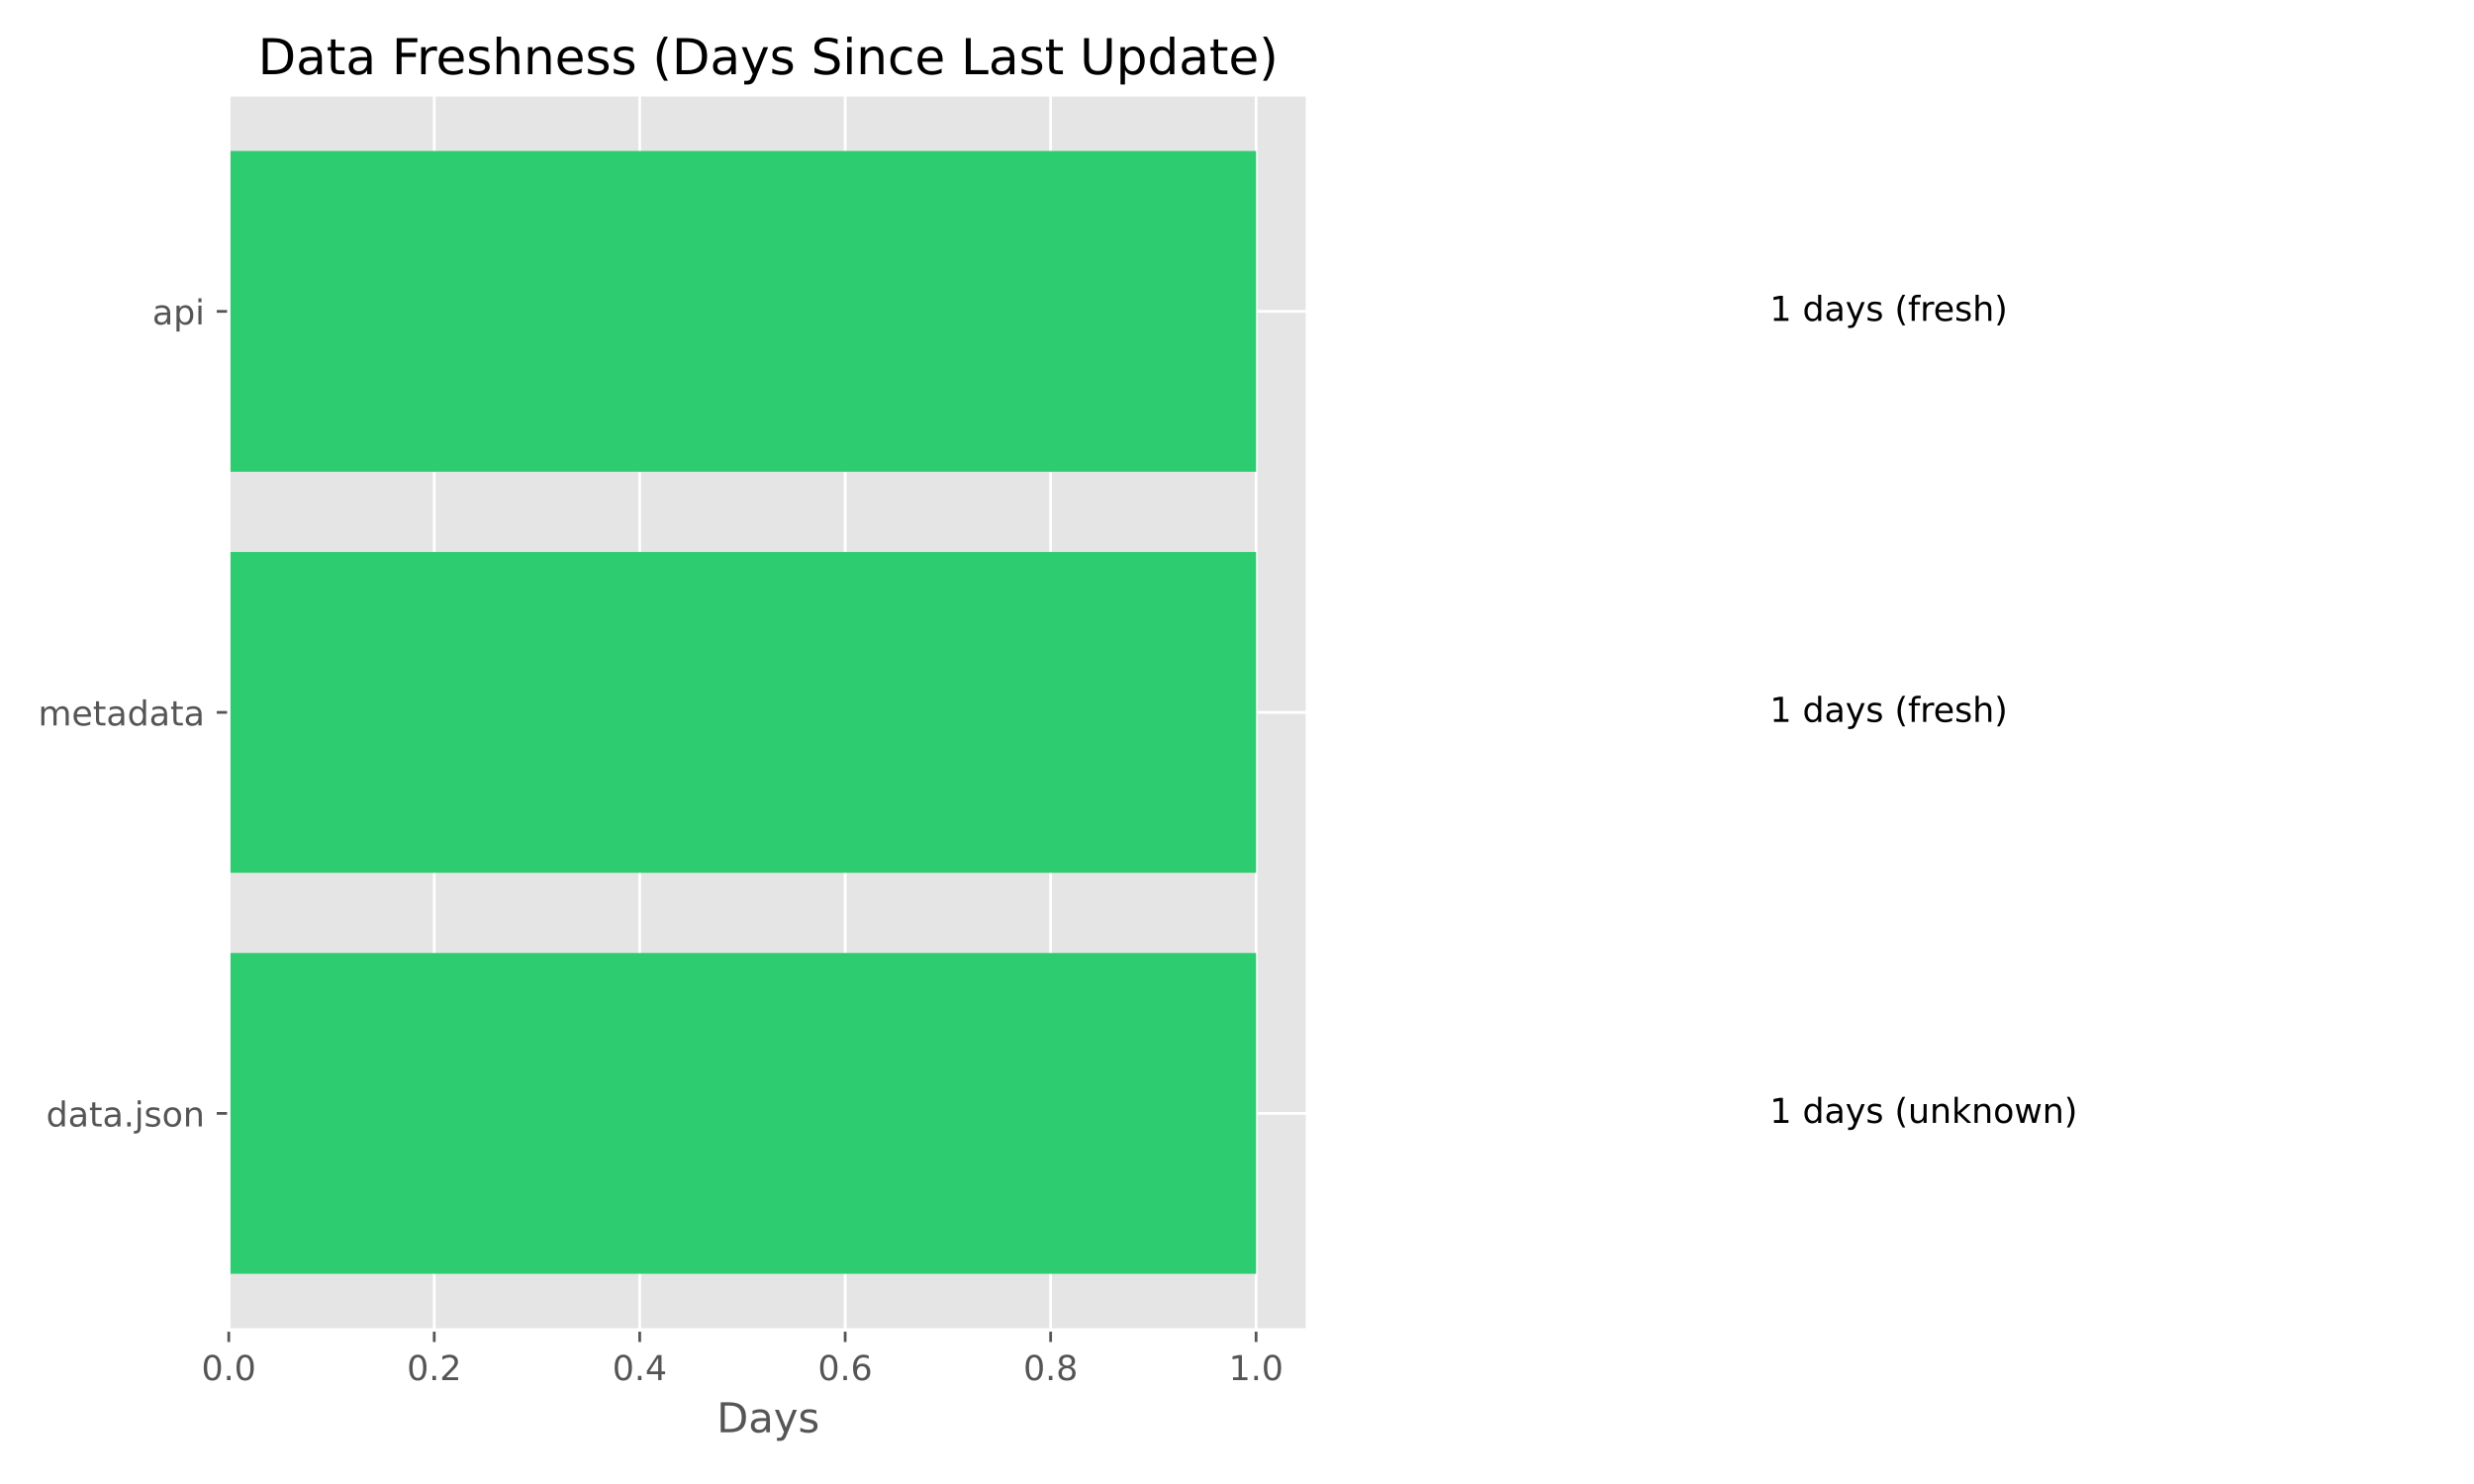
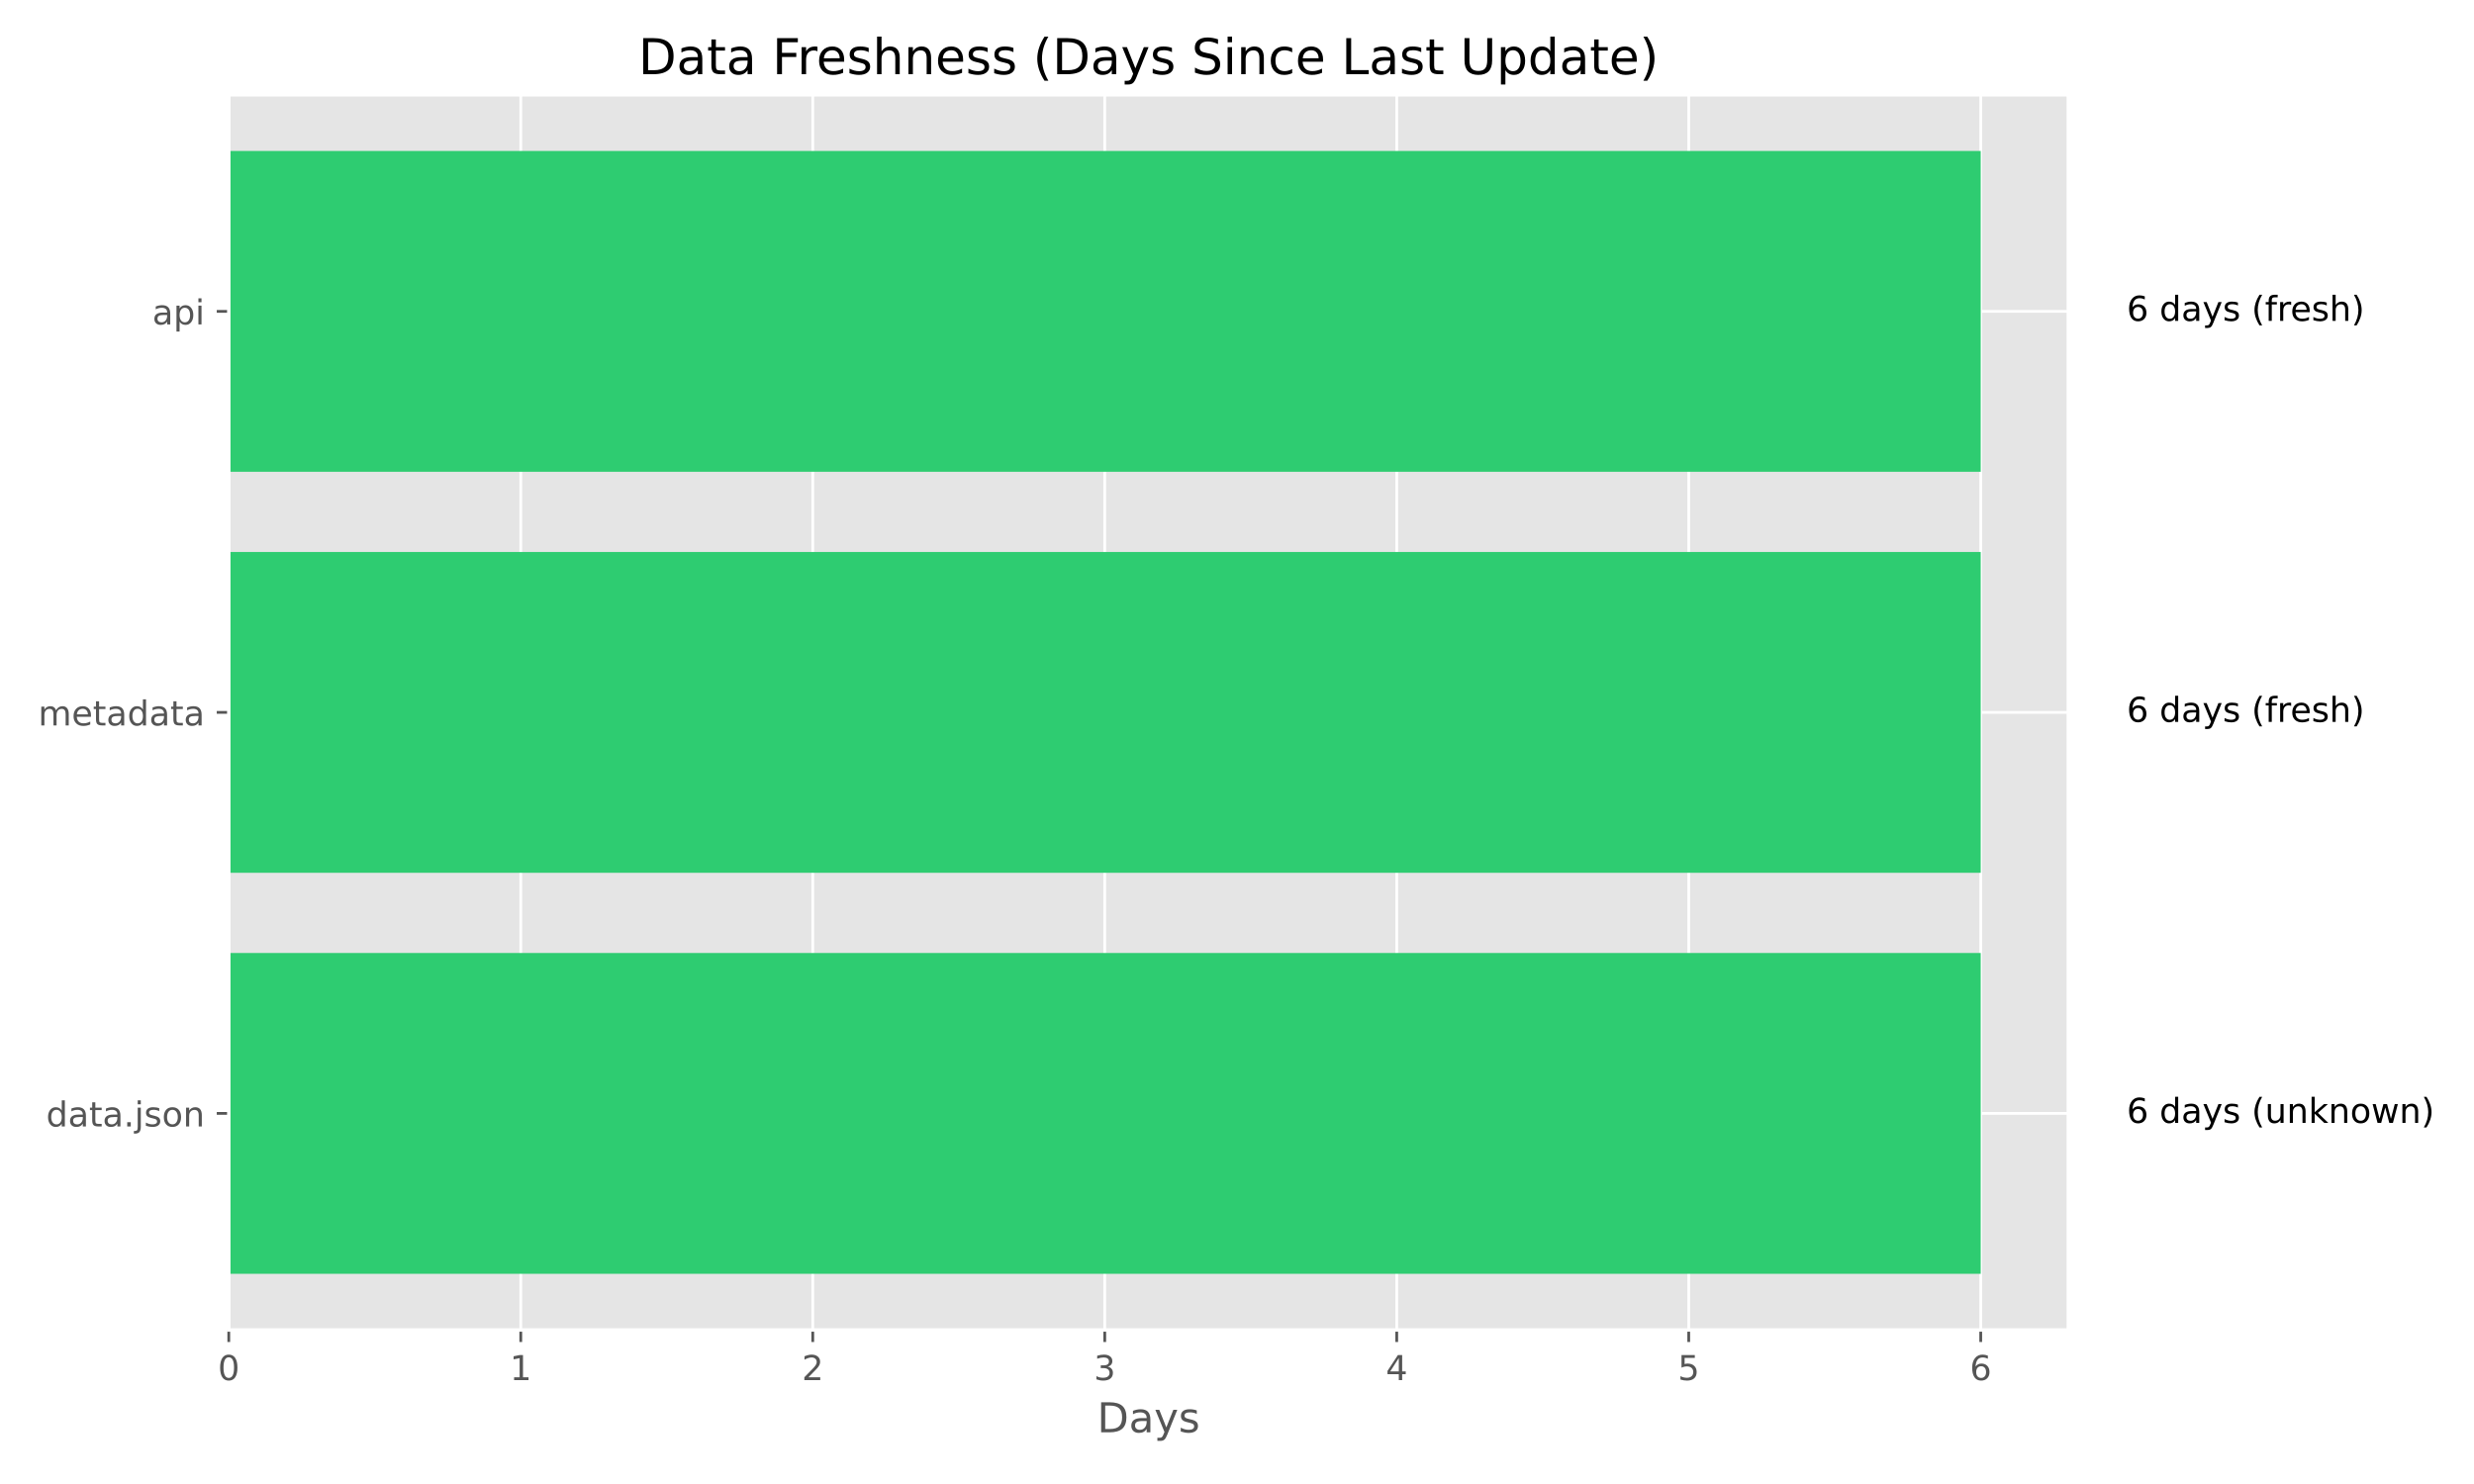
<svg xmlns="http://www.w3.org/2000/svg" xmlns:xlink="http://www.w3.org/1999/xlink" width="720pt" height="432pt" viewBox="0 0 720 432" version="1.1">
  <defs>
    <style type="text/css">*{stroke-linejoin: round; stroke-linecap: butt}</style>
  </defs>
  <g id="figure_1">
    <g id="patch_1">
      <path d="M 0 432  L 720 432  L 720 0  L 0 0  z " style="fill: #ffffff" />
    </g>
    <g id="axes_1">
      <g id="patch_2">
-         <path d="M 66.58 387.16  L 380.507 387.16  L 380.507 27.6  L 66.58 27.6  z " style="fill: #e5e5e5" />
+         <path d="M 66.58 387.16  L 601.936 387.16  L 601.936 27.6  L 66.58 27.6  z " style="fill: #e5e5e5" />
      </g>
      <g id="matplotlib.axis_1">
        <g id="xtick_1">
          <g id="line2d_1">
-             <path d="M 66.58 387.16  L 66.58 27.6  " clip-path="url(#p2a8852034e)" style="fill: none; stroke: #ffffff; stroke-width: 0.8; stroke-linecap: square" />
+             <path d="M 66.58 387.16  L 66.58 27.6  " clip-path="url(#pc283e53e3b)" style="fill: none; stroke: #ffffff; stroke-width: 0.8; stroke-linecap: square" />
          </g>
          <g id="line2d_2">
            <defs>
-               <path id="m6cbba00b7d" d="M 0 0  L 0 3.5  " style="stroke: #555555; stroke-width: 0.8" />
+               <path id="me865c8f2a9" d="M 0 0  L 0 3.5  " style="stroke: #555555; stroke-width: 0.8" />
            </defs>
            <g>
-               <use xlink:href="#m6cbba00b7d" x="66.58" y="387.16" style="fill: #555555; stroke: #555555; stroke-width: 0.8" />
+               <use xlink:href="#me865c8f2a9" x="66.58" y="387.16" style="fill: #555555; stroke: #555555; stroke-width: 0.8" />
            </g>
          </g>
          <g id="text_1">
-             <g style="fill: #555555" transform="translate(58.62844 401.7584) scale(0.1 -0.1)">
+             <g style="fill: #555555" transform="translate(63.39875 401.7584) scale(0.1 -0.1)">
              <defs>
                <path id="DejaVuSans-30" d="M 2034 4250  Q 1547 4250 1301 3770  Q 1056 3291 1056 2328  Q 1056 1369 1301 889  Q 1547 409 2034 409  Q 2525 409 2770 889  Q 3016 1369 3016 2328  Q 3016 3291 2770 3770  Q 2525 4250 2034 4250  z M 2034 4750  Q 2819 4750 3233 4129  Q 3647 3509 3647 2328  Q 3647 1150 3233 529  Q 2819 -91 2034 -91  Q 1250 -91 836 529  Q 422 1150 422 2328  Q 422 3509 836 4129  Q 1250 4750 2034 4750  z " transform="scale(0.015625)" />
-                 <path id="DejaVuSans-2e" d="M 684 794  L 1344 794  L 1344 0  L 684 0  L 684 794  z " transform="scale(0.015625)" />
              </defs>
              <use xlink:href="#DejaVuSans-30" />
-               <use xlink:href="#DejaVuSans-2e" transform="translate(63.62305 0)" />
-               <use xlink:href="#DejaVuSans-30" transform="translate(95.41016 0)" />
            </g>
          </g>
        </g>
        <g id="xtick_2">
          <g id="line2d_3">
-             <path d="M 126.376 387.16  L 126.376 27.6  " clip-path="url(#p2a8852034e)" style="fill: none; stroke: #ffffff; stroke-width: 0.8; stroke-linecap: square" />
+             <path d="M 151.557 387.16  L 151.557 27.6  " clip-path="url(#pc283e53e3b)" style="fill: none; stroke: #ffffff; stroke-width: 0.8; stroke-linecap: square" />
          </g>
          <g id="line2d_4">
            <g>
-               <use xlink:href="#m6cbba00b7d" x="126.376" y="387.16" style="fill: #555555; stroke: #555555; stroke-width: 0.8" />
+               <use xlink:href="#me865c8f2a9" x="151.557" y="387.16" style="fill: #555555; stroke: #555555; stroke-width: 0.8" />
            </g>
          </g>
          <g id="text_2">
-             <g style="fill: #555555" transform="translate(118.4241 401.7584) scale(0.1 -0.1)">
-               <defs>
-                 <path id="DejaVuSans-32" d="M 1228 531  L 3431 531  L 3431 0  L 469 0  L 469 531  Q 828 903 1448 1529  Q 2069 2156 2228 2338  Q 2531 2678 2651 2914  Q 2772 3150 2772 3378  Q 2772 3750 2511 3984  Q 2250 4219 1831 4219  Q 1534 4219 1204 4116  Q 875 4013 500 3803  L 500 4441  Q 881 4594 1212 4672  Q 1544 4750 1819 4750  Q 2544 4750 2975 4387  Q 3406 4025 3406 3419  Q 3406 3131 3298 2873  Q 3191 2616 2906 2266  Q 2828 2175 2409 1742  Q 1991 1309 1228 531  z " transform="scale(0.015625)" />
-               </defs>
-               <use xlink:href="#DejaVuSans-30" />
-               <use xlink:href="#DejaVuSans-2e" transform="translate(63.62305 0)" />
-               <use xlink:href="#DejaVuSans-32" transform="translate(95.41016 0)" />
+             <g style="fill: #555555" transform="translate(148.3758 401.7584) scale(0.1 -0.1)">
+               <defs>
+                 <path id="DejaVuSans-31" d="M 794 531  L 1825 531  L 1825 4091  L 703 3866  L 703 4441  L 1819 4666  L 2450 4666  L 2450 531  L 3481 531  L 3481 0  L 794 0  L 794 531  z " transform="scale(0.015625)" />
+               </defs>
+               <use xlink:href="#DejaVuSans-31" />
            </g>
          </g>
        </g>
        <g id="xtick_3">
          <g id="line2d_5">
-             <path d="M 186.171 387.16  L 186.171 27.6  " clip-path="url(#p2a8852034e)" style="fill: none; stroke: #ffffff; stroke-width: 0.8; stroke-linecap: square" />
+             <path d="M 236.534 387.16  L 236.534 27.6  " clip-path="url(#pc283e53e3b)" style="fill: none; stroke: #ffffff; stroke-width: 0.8; stroke-linecap: square" />
          </g>
          <g id="line2d_6">
            <g>
-               <use xlink:href="#m6cbba00b7d" x="186.171" y="387.16" style="fill: #555555; stroke: #555555; stroke-width: 0.8" />
+               <use xlink:href="#me865c8f2a9" x="236.534" y="387.16" style="fill: #555555; stroke: #555555; stroke-width: 0.8" />
            </g>
          </g>
          <g id="text_3">
-             <g style="fill: #555555" transform="translate(178.2197 401.7584) scale(0.1 -0.1)">
-               <defs>
-                 <path id="DejaVuSans-34" d="M 2419 4116  L 825 1625  L 2419 1625  L 2419 4116  z M 2253 4666  L 3047 4666  L 3047 1625  L 3713 1625  L 3713 1100  L 3047 1100  L 3047 0  L 2419 0  L 2419 1100  L 313 1100  L 313 1709  L 2253 4666  z " transform="scale(0.015625)" />
-               </defs>
-               <use xlink:href="#DejaVuSans-30" />
-               <use xlink:href="#DejaVuSans-2e" transform="translate(63.62305 0)" />
-               <use xlink:href="#DejaVuSans-34" transform="translate(95.41016 0)" />
+             <g style="fill: #555555" transform="translate(233.3529 401.7584) scale(0.1 -0.1)">
+               <defs>
+                 <path id="DejaVuSans-32" d="M 1228 531  L 3431 531  L 3431 0  L 469 0  L 469 531  Q 828 903 1448 1529  Q 2069 2156 2228 2338  Q 2531 2678 2651 2914  Q 2772 3150 2772 3378  Q 2772 3750 2511 3984  Q 2250 4219 1831 4219  Q 1534 4219 1204 4116  Q 875 4013 500 3803  L 500 4441  Q 881 4594 1212 4672  Q 1544 4750 1819 4750  Q 2544 4750 2975 4387  Q 3406 4025 3406 3419  Q 3406 3131 3298 2873  Q 3191 2616 2906 2266  Q 2828 2175 2409 1742  Q 1991 1309 1228 531  z " transform="scale(0.015625)" />
+               </defs>
+               <use xlink:href="#DejaVuSans-32" />
            </g>
          </g>
        </g>
        <g id="xtick_4">
          <g id="line2d_7">
-             <path d="M 245.967 387.16  L 245.967 27.6  " clip-path="url(#p2a8852034e)" style="fill: none; stroke: #ffffff; stroke-width: 0.8; stroke-linecap: square" />
+             <path d="M 321.511 387.16  L 321.511 27.6  " clip-path="url(#pc283e53e3b)" style="fill: none; stroke: #ffffff; stroke-width: 0.8; stroke-linecap: square" />
          </g>
          <g id="line2d_8">
            <g>
-               <use xlink:href="#m6cbba00b7d" x="245.967" y="387.16" style="fill: #555555; stroke: #555555; stroke-width: 0.8" />
+               <use xlink:href="#me865c8f2a9" x="321.511" y="387.16" style="fill: #555555; stroke: #555555; stroke-width: 0.8" />
            </g>
          </g>
          <g id="text_4">
-             <g style="fill: #555555" transform="translate(238.0154 401.7584) scale(0.1 -0.1)">
-               <defs>
-                 <path id="DejaVuSans-36" d="M 2113 2584  Q 1688 2584 1439 2293  Q 1191 2003 1191 1497  Q 1191 994 1439 701  Q 1688 409 2113 409  Q 2538 409 2786 701  Q 3034 994 3034 1497  Q 3034 2003 2786 2293  Q 2538 2584 2113 2584  z M 3366 4563  L 3366 3988  Q 3128 4100 2886 4159  Q 2644 4219 2406 4219  Q 1781 4219 1451 3797  Q 1122 3375 1075 2522  Q 1259 2794 1537 2939  Q 1816 3084 2150 3084  Q 2853 3084 3261 2657  Q 3669 2231 3669 1497  Q 3669 778 3244 343  Q 2819 -91 2113 -91  Q 1303 -91 875 529  Q 447 1150 447 2328  Q 447 3434 972 4092  Q 1497 4750 2381 4750  Q 2619 4750 2861 4703  Q 3103 4656 3366 4563  z " transform="scale(0.015625)" />
-               </defs>
-               <use xlink:href="#DejaVuSans-30" />
-               <use xlink:href="#DejaVuSans-2e" transform="translate(63.62305 0)" />
-               <use xlink:href="#DejaVuSans-36" transform="translate(95.41016 0)" />
+             <g style="fill: #555555" transform="translate(318.33 401.7584) scale(0.1 -0.1)">
+               <defs>
+                 <path id="DejaVuSans-33" d="M 2597 2516  Q 3050 2419 3304 2112  Q 3559 1806 3559 1356  Q 3559 666 3084 287  Q 2609 -91 1734 -91  Q 1441 -91 1130 -33  Q 819 25 488 141  L 488 750  Q 750 597 1062 519  Q 1375 441 1716 441  Q 2309 441 2620 675  Q 2931 909 2931 1356  Q 2931 1769 2642 2001  Q 2353 2234 1838 2234  L 1294 2234  L 1294 2753  L 1863 2753  Q 2328 2753 2575 2939  Q 2822 3125 2822 3475  Q 2822 3834 2567 4026  Q 2313 4219 1838 4219  Q 1578 4219 1281 4162  Q 984 4106 628 3988  L 628 4550  Q 988 4650 1302 4700  Q 1616 4750 1894 4750  Q 2613 4750 3031 4423  Q 3450 4097 3450 3541  Q 3450 3153 3228 2886  Q 3006 2619 2597 2516  z " transform="scale(0.015625)" />
+               </defs>
+               <use xlink:href="#DejaVuSans-33" />
            </g>
          </g>
        </g>
        <g id="xtick_5">
          <g id="line2d_9">
-             <path d="M 305.763 387.16  L 305.763 27.6  " clip-path="url(#p2a8852034e)" style="fill: none; stroke: #ffffff; stroke-width: 0.8; stroke-linecap: square" />
+             <path d="M 406.488 387.16  L 406.488 27.6  " clip-path="url(#pc283e53e3b)" style="fill: none; stroke: #ffffff; stroke-width: 0.8; stroke-linecap: square" />
          </g>
          <g id="line2d_10">
            <g>
-               <use xlink:href="#m6cbba00b7d" x="305.763" y="387.16" style="fill: #555555; stroke: #555555; stroke-width: 0.8" />
+               <use xlink:href="#me865c8f2a9" x="406.488" y="387.16" style="fill: #555555; stroke: #555555; stroke-width: 0.8" />
            </g>
          </g>
          <g id="text_5">
-             <g style="fill: #555555" transform="translate(297.811 401.7584) scale(0.1 -0.1)">
-               <defs>
-                 <path id="DejaVuSans-38" d="M 2034 2216  Q 1584 2216 1326 1975  Q 1069 1734 1069 1313  Q 1069 891 1326 650  Q 1584 409 2034 409  Q 2484 409 2743 651  Q 3003 894 3003 1313  Q 3003 1734 2745 1975  Q 2488 2216 2034 2216  z M 1403 2484  Q 997 2584 770 2862  Q 544 3141 544 3541  Q 544 4100 942 4425  Q 1341 4750 2034 4750  Q 2731 4750 3128 4425  Q 3525 4100 3525 3541  Q 3525 3141 3298 2862  Q 3072 2584 2669 2484  Q 3125 2378 3379 2068  Q 3634 1759 3634 1313  Q 3634 634 3220 271  Q 2806 -91 2034 -91  Q 1263 -91 848 271  Q 434 634 434 1313  Q 434 1759 690 2068  Q 947 2378 1403 2484  z M 1172 3481  Q 1172 3119 1398 2916  Q 1625 2713 2034 2713  Q 2441 2713 2670 2916  Q 2900 3119 2900 3481  Q 2900 3844 2670 4047  Q 2441 4250 2034 4250  Q 1625 4250 1398 4047  Q 1172 3844 1172 3481  z " transform="scale(0.015625)" />
-               </defs>
-               <use xlink:href="#DejaVuSans-30" />
-               <use xlink:href="#DejaVuSans-2e" transform="translate(63.62305 0)" />
-               <use xlink:href="#DejaVuSans-38" transform="translate(95.41016 0)" />
+             <g style="fill: #555555" transform="translate(403.3071 401.7584) scale(0.1 -0.1)">
+               <defs>
+                 <path id="DejaVuSans-34" d="M 2419 4116  L 825 1625  L 2419 1625  L 2419 4116  z M 2253 4666  L 3047 4666  L 3047 1625  L 3713 1625  L 3713 1100  L 3047 1100  L 3047 0  L 2419 0  L 2419 1100  L 313 1100  L 313 1709  L 2253 4666  z " transform="scale(0.015625)" />
+               </defs>
+               <use xlink:href="#DejaVuSans-34" />
            </g>
          </g>
        </g>
        <g id="xtick_6">
          <g id="line2d_11">
-             <path d="M 365.558 387.16  L 365.558 27.6  " clip-path="url(#p2a8852034e)" style="fill: none; stroke: #ffffff; stroke-width: 0.8; stroke-linecap: square" />
+             <path d="M 491.465 387.16  L 491.465 27.6  " clip-path="url(#pc283e53e3b)" style="fill: none; stroke: #ffffff; stroke-width: 0.8; stroke-linecap: square" />
          </g>
          <g id="line2d_12">
            <g>
-               <use xlink:href="#m6cbba00b7d" x="365.558" y="387.16" style="fill: #555555; stroke: #555555; stroke-width: 0.8" />
+               <use xlink:href="#me865c8f2a9" x="491.465" y="387.16" style="fill: #555555; stroke: #555555; stroke-width: 0.8" />
            </g>
          </g>
          <g id="text_6">
-             <g style="fill: #555555" transform="translate(357.6067 401.7584) scale(0.1 -0.1)">
-               <defs>
-                 <path id="DejaVuSans-31" d="M 794 531  L 1825 531  L 1825 4091  L 703 3866  L 703 4441  L 1819 4666  L 2450 4666  L 2450 531  L 3481 531  L 3481 0  L 794 0  L 794 531  z " transform="scale(0.015625)" />
-               </defs>
-               <use xlink:href="#DejaVuSans-31" />
-               <use xlink:href="#DejaVuSans-2e" transform="translate(63.62305 0)" />
-               <use xlink:href="#DejaVuSans-30" transform="translate(95.41016 0)" />
-             </g>
-           </g>
-         </g>
-         <g id="text_7">
-           <g style="fill: #555555" transform="translate(208.5698 416.9563) scale(0.12 -0.12)">
+             <g style="fill: #555555" transform="translate(488.2842 401.7584) scale(0.1 -0.1)">
+               <defs>
+                 <path id="DejaVuSans-35" d="M 691 4666  L 3169 4666  L 3169 4134  L 1269 4134  L 1269 2991  Q 1406 3038 1543 3061  Q 1681 3084 1819 3084  Q 2600 3084 3056 2656  Q 3513 2228 3513 1497  Q 3513 744 3044 326  Q 2575 -91 1722 -91  Q 1428 -91 1123 -41  Q 819 9 494 109  L 494 744  Q 775 591 1075 516  Q 1375 441 1709 441  Q 2250 441 2565 725  Q 2881 1009 2881 1497  Q 2881 1984 2565 2268  Q 2250 2553 1709 2553  Q 1456 2553 1204 2497  Q 953 2441 691 2322  L 691 4666  z " transform="scale(0.015625)" />
+               </defs>
+               <use xlink:href="#DejaVuSans-35" />
+             </g>
+           </g>
+         </g>
+         <g id="xtick_7">
+           <g id="line2d_13">
+             <path d="M 576.443 387.16  L 576.443 27.6  " clip-path="url(#pc283e53e3b)" style="fill: none; stroke: #ffffff; stroke-width: 0.8; stroke-linecap: square" />
+           </g>
+           <g id="line2d_14">
+             <g>
+               <use xlink:href="#me865c8f2a9" x="576.443" y="387.16" style="fill: #555555; stroke: #555555; stroke-width: 0.8" />
+             </g>
+           </g>
+           <g id="text_7">
+             <g style="fill: #555555" transform="translate(573.2613 401.7584) scale(0.1 -0.1)">
+               <defs>
+                 <path id="DejaVuSans-36" d="M 2113 2584  Q 1688 2584 1439 2293  Q 1191 2003 1191 1497  Q 1191 994 1439 701  Q 1688 409 2113 409  Q 2538 409 2786 701  Q 3034 994 3034 1497  Q 3034 2003 2786 2293  Q 2538 2584 2113 2584  z M 3366 4563  L 3366 3988  Q 3128 4100 2886 4159  Q 2644 4219 2406 4219  Q 1781 4219 1451 3797  Q 1122 3375 1075 2522  Q 1259 2794 1537 2939  Q 1816 3084 2150 3084  Q 2853 3084 3261 2657  Q 3669 2231 3669 1497  Q 3669 778 3244 343  Q 2819 -91 2113 -91  Q 1303 -91 875 529  Q 447 1150 447 2328  Q 447 3434 972 4092  Q 1497 4750 2381 4750  Q 2619 4750 2861 4703  Q 3103 4656 3366 4563  z " transform="scale(0.015625)" />
+               </defs>
+               <use xlink:href="#DejaVuSans-36" />
+             </g>
+           </g>
+         </g>
+         <g id="text_8">
+           <g style="fill: #555555" transform="translate(319.2841 416.9563) scale(0.12 -0.12)">
            <defs>
              <path id="DejaVuSans-44" d="M 1259 4147  L 1259 519  L 2022 519  Q 2988 519 3436 956  Q 3884 1394 3884 2338  Q 3884 3275 3436 3711  Q 2988 4147 2022 4147  L 1259 4147  z M 628 4666  L 1925 4666  Q 3281 4666 3915 4102  Q 4550 3538 4550 2338  Q 4550 1131 3912 565  Q 3275 0 1925 0  L 628 0  L 628 4666  z " transform="scale(0.015625)" />
              <path id="DejaVuSans-61" d="M 2194 1759  Q 1497 1759 1228 1600  Q 959 1441 959 1056  Q 959 750 1161 570  Q 1363 391 1709 391  Q 2188 391 2477 730  Q 2766 1069 2766 1631  L 2766 1759  L 2194 1759  z M 3341 1997  L 3341 0  L 2766 0  L 2766 531  Q 2569 213 2275 61  Q 1981 -91 1556 -91  Q 1019 -91 701 211  Q 384 513 384 1019  Q 384 1609 779 1909  Q 1175 2209 1959 2209  L 2766 2209  L 2766 2266  Q 2766 2663 2505 2880  Q 2244 3097 1772 3097  Q 1472 3097 1187 3025  Q 903 2953 641 2809  L 641 3341  Q 956 3463 1253 3523  Q 1550 3584 1831 3584  Q 2591 3584 2966 3190  Q 3341 2797 3341 1997  z " transform="scale(0.015625)" />
              <path id="DejaVuSans-79" d="M 2059 -325  Q 1816 -950 1584 -1140  Q 1353 -1331 966 -1331  L 506 -1331  L 506 -850  L 844 -850  Q 1081 -850 1212 -737  Q 1344 -625 1503 -206  L 1606 56  L 191 3500  L 800 3500  L 1894 763  L 2988 3500  L 3597 3500  L 2059 -325  z " transform="scale(0.015625)" />
              <path id="DejaVuSans-73" d="M 2834 3397  L 2834 2853  Q 2591 2978 2328 3040  Q 2066 3103 1784 3103  Q 1356 3103 1142 2972  Q 928 2841 928 2578  Q 928 2378 1081 2264  Q 1234 2150 1697 2047  L 1894 2003  Q 2506 1872 2764 1633  Q 3022 1394 3022 966  Q 3022 478 2636 193  Q 2250 -91 1575 -91  Q 1294 -91 989 -36  Q 684 19 347 128  L 347 722  Q 666 556 975 473  Q 1284 391 1588 391  Q 1994 391 2212 530  Q 2431 669 2431 922  Q 2431 1156 2273 1281  Q 2116 1406 1581 1522  L 1381 1569  Q 847 1681 609 1914  Q 372 2147 372 2553  Q 372 3047 722 3315  Q 1072 3584 1716 3584  Q 2034 3584 2315 3537  Q 2597 3491 2834 3397  z " transform="scale(0.015625)" />
            </defs>
            <use xlink:href="#DejaVuSans-44" />
            <use xlink:href="#DejaVuSans-61" transform="translate(77.00195 0)" />
            <use xlink:href="#DejaVuSans-79" transform="translate(138.2812 0)" />
            <use xlink:href="#DejaVuSans-73" transform="translate(197.4609 0)" />
          </g>
        </g>
      </g>
      <g id="matplotlib.axis_2">
        <g id="ytick_1">
-           <g id="line2d_13">
-             <path d="M 66.58 324.12  L 380.507 324.12  " clip-path="url(#p2a8852034e)" style="fill: none; stroke: #ffffff; stroke-width: 0.8; stroke-linecap: square" />
-           </g>
-           <g id="line2d_14">
+           <g id="line2d_15">
+             <path d="M 66.58 324.12  L 601.936 324.12  " clip-path="url(#pc283e53e3b)" style="fill: none; stroke: #ffffff; stroke-width: 0.8; stroke-linecap: square" />
+           </g>
+           <g id="line2d_16">
            <defs>
-               <path id="mf4ccc68408" d="M 0 0  L -3.5 0  " style="stroke: #555555; stroke-width: 0.8" />
+               <path id="ma7f9ea2241" d="M 0 0  L -3.5 0  " style="stroke: #555555; stroke-width: 0.8" />
            </defs>
            <g>
-               <use xlink:href="#mf4ccc68408" x="66.58" y="324.12" style="fill: #555555; stroke: #555555; stroke-width: 0.8" />
-             </g>
-           </g>
-           <g id="text_8">
+               <use xlink:href="#ma7f9ea2241" x="66.58" y="324.12" style="fill: #555555; stroke: #555555; stroke-width: 0.8" />
+             </g>
+           </g>
+           <g id="text_9">
            <g style="fill: #555555" transform="translate(13.43313 327.9195) scale(0.1 -0.1)">
              <defs>
                <path id="DejaVuSans-64" d="M 2906 2969  L 2906 4863  L 3481 4863  L 3481 0  L 2906 0  L 2906 525  Q 2725 213 2448 61  Q 2172 -91 1784 -91  Q 1150 -91 751 415  Q 353 922 353 1747  Q 353 2572 751 3078  Q 1150 3584 1784 3584  Q 2172 3584 2448 3432  Q 2725 3281 2906 2969  z M 947 1747  Q 947 1113 1208 752  Q 1469 391 1925 391  Q 2381 391 2643 752  Q 2906 1113 2906 1747  Q 2906 2381 2643 2742  Q 2381 3103 1925 3103  Q 1469 3103 1208 2742  Q 947 2381 947 1747  z " transform="scale(0.015625)" />
                <path id="DejaVuSans-74" d="M 1172 4494  L 1172 3500  L 2356 3500  L 2356 3053  L 1172 3053  L 1172 1153  Q 1172 725 1289 603  Q 1406 481 1766 481  L 2356 481  L 2356 0  L 1766 0  Q 1100 0 847 248  Q 594 497 594 1153  L 594 3053  L 172 3053  L 172 3500  L 594 3500  L 594 4494  L 1172 4494  z " transform="scale(0.015625)" />
+                 <path id="DejaVuSans-2e" d="M 684 794  L 1344 794  L 1344 0  L 684 0  L 684 794  z " transform="scale(0.015625)" />
                <path id="DejaVuSans-6a" d="M 603 3500  L 1178 3500  L 1178 -63  Q 1178 -731 923 -1031  Q 669 -1331 103 -1331  L -116 -1331  L -116 -844  L 38 -844  Q 366 -844 484 -692  Q 603 -541 603 -63  L 603 3500  z M 603 4863  L 1178 4863  L 1178 4134  L 603 4134  L 603 4863  z " transform="scale(0.015625)" />
                <path id="DejaVuSans-6f" d="M 1959 3097  Q 1497 3097 1228 2736  Q 959 2375 959 1747  Q 959 1119 1226 758  Q 1494 397 1959 397  Q 2419 397 2687 759  Q 2956 1122 2956 1747  Q 2956 2369 2687 2733  Q 2419 3097 1959 3097  z M 1959 3584  Q 2709 3584 3137 3096  Q 3566 2609 3566 1747  Q 3566 888 3137 398  Q 2709 -91 1959 -91  Q 1206 -91 779 398  Q 353 888 353 1747  Q 353 2609 779 3096  Q 1206 3584 1959 3584  z " transform="scale(0.015625)" />
                <path id="DejaVuSans-6e" d="M 3513 2113  L 3513 0  L 2938 0  L 2938 2094  Q 2938 2591 2744 2837  Q 2550 3084 2163 3084  Q 1697 3084 1428 2787  Q 1159 2491 1159 1978  L 1159 0  L 581 0  L 581 3500  L 1159 3500  L 1159 2956  Q 1366 3272 1645 3428  Q 1925 3584 2291 3584  Q 2894 3584 3203 3211  Q 3513 2838 3513 2113  z " transform="scale(0.015625)" />
              </defs>
              <use xlink:href="#DejaVuSans-64" />
              <use xlink:href="#DejaVuSans-61" transform="translate(63.47656 0)" />
              <use xlink:href="#DejaVuSans-74" transform="translate(124.7559 0)" />
              <use xlink:href="#DejaVuSans-61" transform="translate(163.9648 0)" />
              <use xlink:href="#DejaVuSans-2e" transform="translate(225.2441 0)" />
              <use xlink:href="#DejaVuSans-6a" transform="translate(257.0312 0)" />
              <use xlink:href="#DejaVuSans-73" transform="translate(284.8145 0)" />
              <use xlink:href="#DejaVuSans-6f" transform="translate(336.9141 0)" />
              <use xlink:href="#DejaVuSans-6e" transform="translate(398.0957 0)" />
            </g>
          </g>
        </g>
        <g id="ytick_2">
-           <g id="line2d_15">
-             <path d="M 66.58 207.38  L 380.507 207.38  " clip-path="url(#p2a8852034e)" style="fill: none; stroke: #ffffff; stroke-width: 0.8; stroke-linecap: square" />
-           </g>
-           <g id="line2d_16">
-             <g>
-               <use xlink:href="#mf4ccc68408" x="66.58" y="207.38" style="fill: #555555; stroke: #555555; stroke-width: 0.8" />
-             </g>
-           </g>
-           <g id="text_9">
+           <g id="line2d_17">
+             <path d="M 66.58 207.38  L 601.936 207.38  " clip-path="url(#pc283e53e3b)" style="fill: none; stroke: #ffffff; stroke-width: 0.8; stroke-linecap: square" />
+           </g>
+           <g id="line2d_18">
+             <g>
+               <use xlink:href="#ma7f9ea2241" x="66.58" y="207.38" style="fill: #555555; stroke: #555555; stroke-width: 0.8" />
+             </g>
+           </g>
+           <g id="text_10">
            <g style="fill: #555555" transform="translate(11.11281 211.1792) scale(0.1 -0.1)">
              <defs>
                <path id="DejaVuSans-6d" d="M 3328 2828  Q 3544 3216 3844 3400  Q 4144 3584 4550 3584  Q 5097 3584 5394 3201  Q 5691 2819 5691 2113  L 5691 0  L 5113 0  L 5113 2094  Q 5113 2597 4934 2840  Q 4756 3084 4391 3084  Q 3944 3084 3684 2787  Q 3425 2491 3425 1978  L 3425 0  L 2847 0  L 2847 2094  Q 2847 2600 2669 2842  Q 2491 3084 2119 3084  Q 1678 3084 1418 2786  Q 1159 2488 1159 1978  L 1159 0  L 581 0  L 581 3500  L 1159 3500  L 1159 2956  Q 1356 3278 1631 3431  Q 1906 3584 2284 3584  Q 2666 3584 2933 3390  Q 3200 3197 3328 2828  z " transform="scale(0.015625)" />
                <path id="DejaVuSans-65" d="M 3597 1894  L 3597 1613  L 953 1613  Q 991 1019 1311 708  Q 1631 397 2203 397  Q 2534 397 2845 478  Q 3156 559 3463 722  L 3463 178  Q 3153 47 2828 -22  Q 2503 -91 2169 -91  Q 1331 -91 842 396  Q 353 884 353 1716  Q 353 2575 817 3079  Q 1281 3584 2069 3584  Q 2775 3584 3186 3129  Q 3597 2675 3597 1894  z M 3022 2063  Q 3016 2534 2758 2815  Q 2500 3097 2075 3097  Q 1594 3097 1305 2825  Q 1016 2553 972 2059  L 3022 2063  z " transform="scale(0.015625)" />
              </defs>
              <use xlink:href="#DejaVuSans-6d" />
              <use xlink:href="#DejaVuSans-65" transform="translate(97.41211 0)" />
              <use xlink:href="#DejaVuSans-74" transform="translate(158.9355 0)" />
              <use xlink:href="#DejaVuSans-61" transform="translate(198.1445 0)" />
              <use xlink:href="#DejaVuSans-64" transform="translate(259.4238 0)" />
              <use xlink:href="#DejaVuSans-61" transform="translate(322.9004 0)" />
              <use xlink:href="#DejaVuSans-74" transform="translate(384.1797 0)" />
              <use xlink:href="#DejaVuSans-61" transform="translate(423.3887 0)" />
            </g>
          </g>
        </g>
        <g id="ytick_3">
-           <g id="line2d_17">
-             <path d="M 66.58 90.64  L 380.507 90.64  " clip-path="url(#p2a8852034e)" style="fill: none; stroke: #ffffff; stroke-width: 0.8; stroke-linecap: square" />
-           </g>
-           <g id="line2d_18">
-             <g>
-               <use xlink:href="#mf4ccc68408" x="66.58" y="90.64" style="fill: #555555; stroke: #555555; stroke-width: 0.8" />
-             </g>
-           </g>
-           <g id="text_10">
+           <g id="line2d_19">
+             <path d="M 66.58 90.64  L 601.936 90.64  " clip-path="url(#pc283e53e3b)" style="fill: none; stroke: #ffffff; stroke-width: 0.8; stroke-linecap: square" />
+           </g>
+           <g id="line2d_20">
+             <g>
+               <use xlink:href="#ma7f9ea2241" x="66.58" y="90.64" style="fill: #555555; stroke: #555555; stroke-width: 0.8" />
+             </g>
+           </g>
+           <g id="text_11">
            <g style="fill: #555555" transform="translate(44.32531 94.43896) scale(0.1 -0.1)">
              <defs>
                <path id="DejaVuSans-70" d="M 1159 525  L 1159 -1331  L 581 -1331  L 581 3500  L 1159 3500  L 1159 2969  Q 1341 3281 1617 3432  Q 1894 3584 2278 3584  Q 2916 3584 3314 3078  Q 3713 2572 3713 1747  Q 3713 922 3314 415  Q 2916 -91 2278 -91  Q 1894 -91 1617 61  Q 1341 213 1159 525  z M 3116 1747  Q 3116 2381 2855 2742  Q 2594 3103 2138 3103  Q 1681 3103 1420 2742  Q 1159 2381 1159 1747  Q 1159 1113 1420 752  Q 1681 391 2138 391  Q 2594 391 2855 752  Q 3116 1113 3116 1747  z " transform="scale(0.015625)" />
                <path id="DejaVuSans-69" d="M 603 3500  L 1178 3500  L 1178 0  L 603 0  L 603 3500  z M 603 4863  L 1178 4863  L 1178 4134  L 603 4134  L 603 4863  z " transform="scale(0.015625)" />
              </defs>
              <use xlink:href="#DejaVuSans-61" />
              <use xlink:href="#DejaVuSans-70" transform="translate(61.2793 0)" />
              <use xlink:href="#DejaVuSans-69" transform="translate(124.7559 0)" />
            </g>
          </g>
        </g>
      </g>
      <g id="patch_3">
-         <path d="M 66.58 370.816  L 365.558 370.816  L 365.558 277.424  L 66.58 277.424  z " clip-path="url(#p2a8852034e)" style="fill: #2ecc71" />
+         <path d="M 66.58 370.816  L 576.443 370.816  L 576.443 277.424  L 66.58 277.424  z " clip-path="url(#pc283e53e3b)" style="fill: #2ecc71" />
      </g>
      <g id="patch_4">
-         <path d="M 66.58 254.076  L 365.558 254.076  L 365.558 160.684  L 66.58 160.684  z " clip-path="url(#p2a8852034e)" style="fill: #2ecc71" />
+         <path d="M 66.58 254.076  L 576.443 254.076  L 576.443 160.684  L 66.58 160.684  z " clip-path="url(#pc283e53e3b)" style="fill: #2ecc71" />
      </g>
      <g id="patch_5">
-         <path d="M 66.58 137.336  L 365.558 137.336  L 365.558 43.944  L 66.58 43.944  z " clip-path="url(#p2a8852034e)" style="fill: #2ecc71" />
+         <path d="M 66.58 137.336  L 576.443 137.336  L 576.443 43.944  L 66.58 43.944  z " clip-path="url(#pc283e53e3b)" style="fill: #2ecc71" />
      </g>
      <g id="patch_6">
        <path d="M 66.58 387.16  L 66.58 27.6  " style="fill: none; stroke: #ffffff; stroke-linejoin: miter; stroke-linecap: square" />
      </g>
      <g id="patch_7">
-         <path d="M 380.507 387.16  L 380.507 27.6  " style="fill: none; stroke: #ffffff; stroke-linejoin: miter; stroke-linecap: square" />
+         <path d="M 601.936 387.16  L 601.936 27.6  " style="fill: none; stroke: #ffffff; stroke-linejoin: miter; stroke-linecap: square" />
      </g>
      <g id="patch_8">
-         <path d="M 66.58 387.16  L 380.507 387.16  " style="fill: none; stroke: #ffffff; stroke-linejoin: miter; stroke-linecap: square" />
+         <path d="M 66.58 387.16  L 601.936 387.16  " style="fill: none; stroke: #ffffff; stroke-linejoin: miter; stroke-linecap: square" />
      </g>
      <g id="patch_9">
-         <path d="M 66.58 27.6  L 380.507 27.6  " style="fill: none; stroke: #ffffff; stroke-linejoin: miter; stroke-linecap: square" />
-       </g>
-       <g id="text_11">
-         <g transform="translate(515.0473 326.8796) scale(0.1 -0.1)">
+         <path d="M 66.58 27.6  L 601.936 27.6  " style="fill: none; stroke: #ffffff; stroke-linejoin: miter; stroke-linecap: square" />
+       </g>
+       <g id="text_12">
+         <g transform="translate(618.9311 326.8796) scale(0.1 -0.1)">
          <defs>
            <path id="DejaVuSans-20" transform="scale(0.015625)" />
            <path id="DejaVuSans-28" d="M 1984 4856  Q 1566 4138 1362 3434  Q 1159 2731 1159 2009  Q 1159 1288 1364 580  Q 1569 -128 1984 -844  L 1484 -844  Q 1016 -109 783 600  Q 550 1309 550 2009  Q 550 2706 781 3412  Q 1013 4119 1484 4856  L 1984 4856  z " transform="scale(0.015625)" />
            <path id="DejaVuSans-75" d="M 544 1381  L 544 3500  L 1119 3500  L 1119 1403  Q 1119 906 1312 657  Q 1506 409 1894 409  Q 2359 409 2629 706  Q 2900 1003 2900 1516  L 2900 3500  L 3475 3500  L 3475 0  L 2900 0  L 2900 538  Q 2691 219 2414 64  Q 2138 -91 1772 -91  Q 1169 -91 856 284  Q 544 659 544 1381  z M 1991 3584  L 1991 3584  z " transform="scale(0.015625)" />
            <path id="DejaVuSans-6b" d="M 581 4863  L 1159 4863  L 1159 1991  L 2875 3500  L 3609 3500  L 1753 1863  L 3688 0  L 2938 0  L 1159 1709  L 1159 0  L 581 0  L 581 4863  z " transform="scale(0.015625)" />
            <path id="DejaVuSans-77" d="M 269 3500  L 844 3500  L 1563 769  L 2278 3500  L 2956 3500  L 3675 769  L 4391 3500  L 4966 3500  L 4050 0  L 3372 0  L 2619 2869  L 1863 0  L 1184 0  L 269 3500  z " transform="scale(0.015625)" />
            <path id="DejaVuSans-29" d="M 513 4856  L 1013 4856  Q 1481 4119 1714 3412  Q 1947 2706 1947 2009  Q 1947 1309 1714 600  Q 1481 -109 1013 -844  L 513 -844  Q 928 -128 1133 580  Q 1338 1288 1338 2009  Q 1338 2731 1133 3434  Q 928 4138 513 4856  z " transform="scale(0.015625)" />
          </defs>
-           <use xlink:href="#DejaVuSans-31" />
+           <use xlink:href="#DejaVuSans-36" />
          <use xlink:href="#DejaVuSans-20" transform="translate(63.62305 0)" />
          <use xlink:href="#DejaVuSans-64" transform="translate(95.41016 0)" />
          <use xlink:href="#DejaVuSans-61" transform="translate(158.8867 0)" />
          <use xlink:href="#DejaVuSans-79" transform="translate(220.166 0)" />
          <use xlink:href="#DejaVuSans-73" transform="translate(279.3457 0)" />
          <use xlink:href="#DejaVuSans-20" transform="translate(331.4453 0)" />
          <use xlink:href="#DejaVuSans-28" transform="translate(363.2324 0)" />
          <use xlink:href="#DejaVuSans-75" transform="translate(402.2461 0)" />
          <use xlink:href="#DejaVuSans-6e" transform="translate(465.625 0)" />
          <use xlink:href="#DejaVuSans-6b" transform="translate(529.0039 0)" />
          <use xlink:href="#DejaVuSans-6e" transform="translate(586.9141 0)" />
          <use xlink:href="#DejaVuSans-6f" transform="translate(650.293 0)" />
          <use xlink:href="#DejaVuSans-77" transform="translate(711.4746 0)" />
          <use xlink:href="#DejaVuSans-6e" transform="translate(793.2617 0)" />
          <use xlink:href="#DejaVuSans-29" transform="translate(856.6406 0)" />
        </g>
      </g>
-       <g id="text_12">
-         <g transform="translate(515.0473 210.1394) scale(0.1 -0.1)">
+       <g id="text_13">
+         <g transform="translate(618.9311 210.1394) scale(0.1 -0.1)">
          <defs>
            <path id="DejaVuSans-66" d="M 2375 4863  L 2375 4384  L 1825 4384  Q 1516 4384 1395 4259  Q 1275 4134 1275 3809  L 1275 3500  L 2222 3500  L 2222 3053  L 1275 3053  L 1275 0  L 697 0  L 697 3053  L 147 3053  L 147 3500  L 697 3500  L 697 3744  Q 697 4328 969 4595  Q 1241 4863 1831 4863  L 2375 4863  z " transform="scale(0.015625)" />
            <path id="DejaVuSans-72" d="M 2631 2963  Q 2534 3019 2420 3045  Q 2306 3072 2169 3072  Q 1681 3072 1420 2755  Q 1159 2438 1159 1844  L 1159 0  L 581 0  L 581 3500  L 1159 3500  L 1159 2956  Q 1341 3275 1631 3429  Q 1922 3584 2338 3584  Q 2397 3584 2469 3576  Q 2541 3569 2628 3553  L 2631 2963  z " transform="scale(0.015625)" />
            <path id="DejaVuSans-68" d="M 3513 2113  L 3513 0  L 2938 0  L 2938 2094  Q 2938 2591 2744 2837  Q 2550 3084 2163 3084  Q 1697 3084 1428 2787  Q 1159 2491 1159 1978  L 1159 0  L 581 0  L 581 4863  L 1159 4863  L 1159 2956  Q 1366 3272 1645 3428  Q 1925 3584 2291 3584  Q 2894 3584 3203 3211  Q 3513 2838 3513 2113  z " transform="scale(0.015625)" />
          </defs>
-           <use xlink:href="#DejaVuSans-31" />
+           <use xlink:href="#DejaVuSans-36" />
          <use xlink:href="#DejaVuSans-20" transform="translate(63.62305 0)" />
          <use xlink:href="#DejaVuSans-64" transform="translate(95.41016 0)" />
          <use xlink:href="#DejaVuSans-61" transform="translate(158.8867 0)" />
          <use xlink:href="#DejaVuSans-79" transform="translate(220.166 0)" />
          <use xlink:href="#DejaVuSans-73" transform="translate(279.3457 0)" />
          <use xlink:href="#DejaVuSans-20" transform="translate(331.4453 0)" />
          <use xlink:href="#DejaVuSans-28" transform="translate(363.2324 0)" />
          <use xlink:href="#DejaVuSans-66" transform="translate(402.2461 0)" />
          <use xlink:href="#DejaVuSans-72" transform="translate(437.4512 0)" />
          <use xlink:href="#DejaVuSans-65" transform="translate(476.3145 0)" />
          <use xlink:href="#DejaVuSans-73" transform="translate(537.8379 0)" />
          <use xlink:href="#DejaVuSans-68" transform="translate(589.9375 0)" />
          <use xlink:href="#DejaVuSans-29" transform="translate(653.3164 0)" />
        </g>
      </g>
-       <g id="text_13">
-         <g transform="translate(515.0473 93.39911) scale(0.1 -0.1)">
-           <use xlink:href="#DejaVuSans-31" />
+       <g id="text_14">
+         <g transform="translate(618.9311 93.39911) scale(0.1 -0.1)">
+           <use xlink:href="#DejaVuSans-36" />
          <use xlink:href="#DejaVuSans-20" transform="translate(63.62305 0)" />
          <use xlink:href="#DejaVuSans-64" transform="translate(95.41016 0)" />
          <use xlink:href="#DejaVuSans-61" transform="translate(158.8867 0)" />
          <use xlink:href="#DejaVuSans-79" transform="translate(220.166 0)" />
          <use xlink:href="#DejaVuSans-73" transform="translate(279.3457 0)" />
          <use xlink:href="#DejaVuSans-20" transform="translate(331.4453 0)" />
          <use xlink:href="#DejaVuSans-28" transform="translate(363.2324 0)" />
          <use xlink:href="#DejaVuSans-66" transform="translate(402.2461 0)" />
          <use xlink:href="#DejaVuSans-72" transform="translate(437.4512 0)" />
          <use xlink:href="#DejaVuSans-65" transform="translate(476.3145 0)" />
          <use xlink:href="#DejaVuSans-73" transform="translate(537.8379 0)" />
          <use xlink:href="#DejaVuSans-68" transform="translate(589.9375 0)" />
          <use xlink:href="#DejaVuSans-29" transform="translate(653.3164 0)" />
        </g>
      </g>
-       <g id="text_14">
-         <g transform="translate(75.0717 21.6) scale(0.144 -0.144)">
+       <g id="text_15">
+         <g transform="translate(185.786 21.6) scale(0.144 -0.144)">
          <defs>
            <path id="DejaVuSans-46" d="M 628 4666  L 3309 4666  L 3309 4134  L 1259 4134  L 1259 2759  L 3109 2759  L 3109 2228  L 1259 2228  L 1259 0  L 628 0  L 628 4666  z " transform="scale(0.015625)" />
            <path id="DejaVuSans-53" d="M 3425 4513  L 3425 3897  Q 3066 4069 2747 4153  Q 2428 4238 2131 4238  Q 1616 4238 1336 4038  Q 1056 3838 1056 3469  Q 1056 3159 1242 3001  Q 1428 2844 1947 2747  L 2328 2669  Q 3034 2534 3370 2195  Q 3706 1856 3706 1288  Q 3706 609 3251 259  Q 2797 -91 1919 -91  Q 1588 -91 1214 -16  Q 841 59 441 206  L 441 856  Q 825 641 1194 531  Q 1563 422 1919 422  Q 2459 422 2753 634  Q 3047 847 3047 1241  Q 3047 1584 2836 1778  Q 2625 1972 2144 2069  L 1759 2144  Q 1053 2284 737 2584  Q 422 2884 422 3419  Q 422 4038 858 4394  Q 1294 4750 2059 4750  Q 2388 4750 2728 4690  Q 3069 4631 3425 4513  z " transform="scale(0.015625)" />
            <path id="DejaVuSans-63" d="M 3122 3366  L 3122 2828  Q 2878 2963 2633 3030  Q 2388 3097 2138 3097  Q 1578 3097 1268 2742  Q 959 2388 959 1747  Q 959 1106 1268 751  Q 1578 397 2138 397  Q 2388 397 2633 464  Q 2878 531 3122 666  L 3122 134  Q 2881 22 2623 -34  Q 2366 -91 2075 -91  Q 1284 -91 818 406  Q 353 903 353 1747  Q 353 2603 823 3093  Q 1294 3584 2113 3584  Q 2378 3584 2631 3529  Q 2884 3475 3122 3366  z " transform="scale(0.015625)" />
            <path id="DejaVuSans-4c" d="M 628 4666  L 1259 4666  L 1259 531  L 3531 531  L 3531 0  L 628 0  L 628 4666  z " transform="scale(0.015625)" />
            <path id="DejaVuSans-55" d="M 556 4666  L 1191 4666  L 1191 1831  Q 1191 1081 1462 751  Q 1734 422 2344 422  Q 2950 422 3222 751  Q 3494 1081 3494 1831  L 3494 4666  L 4128 4666  L 4128 1753  Q 4128 841 3676 375  Q 3225 -91 2344 -91  Q 1459 -91 1007 375  Q 556 841 556 1753  L 556 4666  z " transform="scale(0.015625)" />
          </defs>
          <use xlink:href="#DejaVuSans-44" />
          <use xlink:href="#DejaVuSans-61" transform="translate(77.00195 0)" />
          <use xlink:href="#DejaVuSans-74" transform="translate(138.2812 0)" />
          <use xlink:href="#DejaVuSans-61" transform="translate(177.4902 0)" />
          <use xlink:href="#DejaVuSans-20" transform="translate(238.7695 0)" />
          <use xlink:href="#DejaVuSans-46" transform="translate(270.5566 0)" />
          <use xlink:href="#DejaVuSans-72" transform="translate(320.8262 0)" />
          <use xlink:href="#DejaVuSans-65" transform="translate(359.6895 0)" />
          <use xlink:href="#DejaVuSans-73" transform="translate(421.2129 0)" />
          <use xlink:href="#DejaVuSans-68" transform="translate(473.3125 0)" />
          <use xlink:href="#DejaVuSans-6e" transform="translate(536.6914 0)" />
          <use xlink:href="#DejaVuSans-65" transform="translate(600.0703 0)" />
          <use xlink:href="#DejaVuSans-73" transform="translate(661.5938 0)" />
          <use xlink:href="#DejaVuSans-73" transform="translate(713.6934 0)" />
          <use xlink:href="#DejaVuSans-20" transform="translate(765.793 0)" />
          <use xlink:href="#DejaVuSans-28" transform="translate(797.5801 0)" />
          <use xlink:href="#DejaVuSans-44" transform="translate(836.5938 0)" />
          <use xlink:href="#DejaVuSans-61" transform="translate(913.5957 0)" />
          <use xlink:href="#DejaVuSans-79" transform="translate(974.875 0)" />
          <use xlink:href="#DejaVuSans-73" transform="translate(1034.055 0)" />
          <use xlink:href="#DejaVuSans-20" transform="translate(1086.154 0)" />
          <use xlink:href="#DejaVuSans-53" transform="translate(1117.941 0)" />
          <use xlink:href="#DejaVuSans-69" transform="translate(1181.418 0)" />
          <use xlink:href="#DejaVuSans-6e" transform="translate(1209.201 0)" />
          <use xlink:href="#DejaVuSans-63" transform="translate(1272.58 0)" />
          <use xlink:href="#DejaVuSans-65" transform="translate(1327.561 0)" />
          <use xlink:href="#DejaVuSans-20" transform="translate(1389.084 0)" />
          <use xlink:href="#DejaVuSans-4c" transform="translate(1420.871 0)" />
          <use xlink:href="#DejaVuSans-61" transform="translate(1476.584 0)" />
          <use xlink:href="#DejaVuSans-73" transform="translate(1537.863 0)" />
          <use xlink:href="#DejaVuSans-74" transform="translate(1589.963 0)" />
          <use xlink:href="#DejaVuSans-20" transform="translate(1629.172 0)" />
          <use xlink:href="#DejaVuSans-55" transform="translate(1660.959 0)" />
          <use xlink:href="#DejaVuSans-70" transform="translate(1734.152 0)" />
          <use xlink:href="#DejaVuSans-64" transform="translate(1797.629 0)" />
          <use xlink:href="#DejaVuSans-61" transform="translate(1861.105 0)" />
          <use xlink:href="#DejaVuSans-74" transform="translate(1922.385 0)" />
          <use xlink:href="#DejaVuSans-65" transform="translate(1961.594 0)" />
          <use xlink:href="#DejaVuSans-29" transform="translate(2023.117 0)" />
        </g>
      </g>
    </g>
  </g>
  <defs>
-     <clipPath id="p2a8852034e">
-       <rect x="66.58" y="27.6" width="313.927" height="359.56" />
+     <clipPath id="pc283e53e3b">
+       <rect x="66.58" y="27.6" width="535.356" height="359.56" />
    </clipPath>
  </defs>
</svg>
